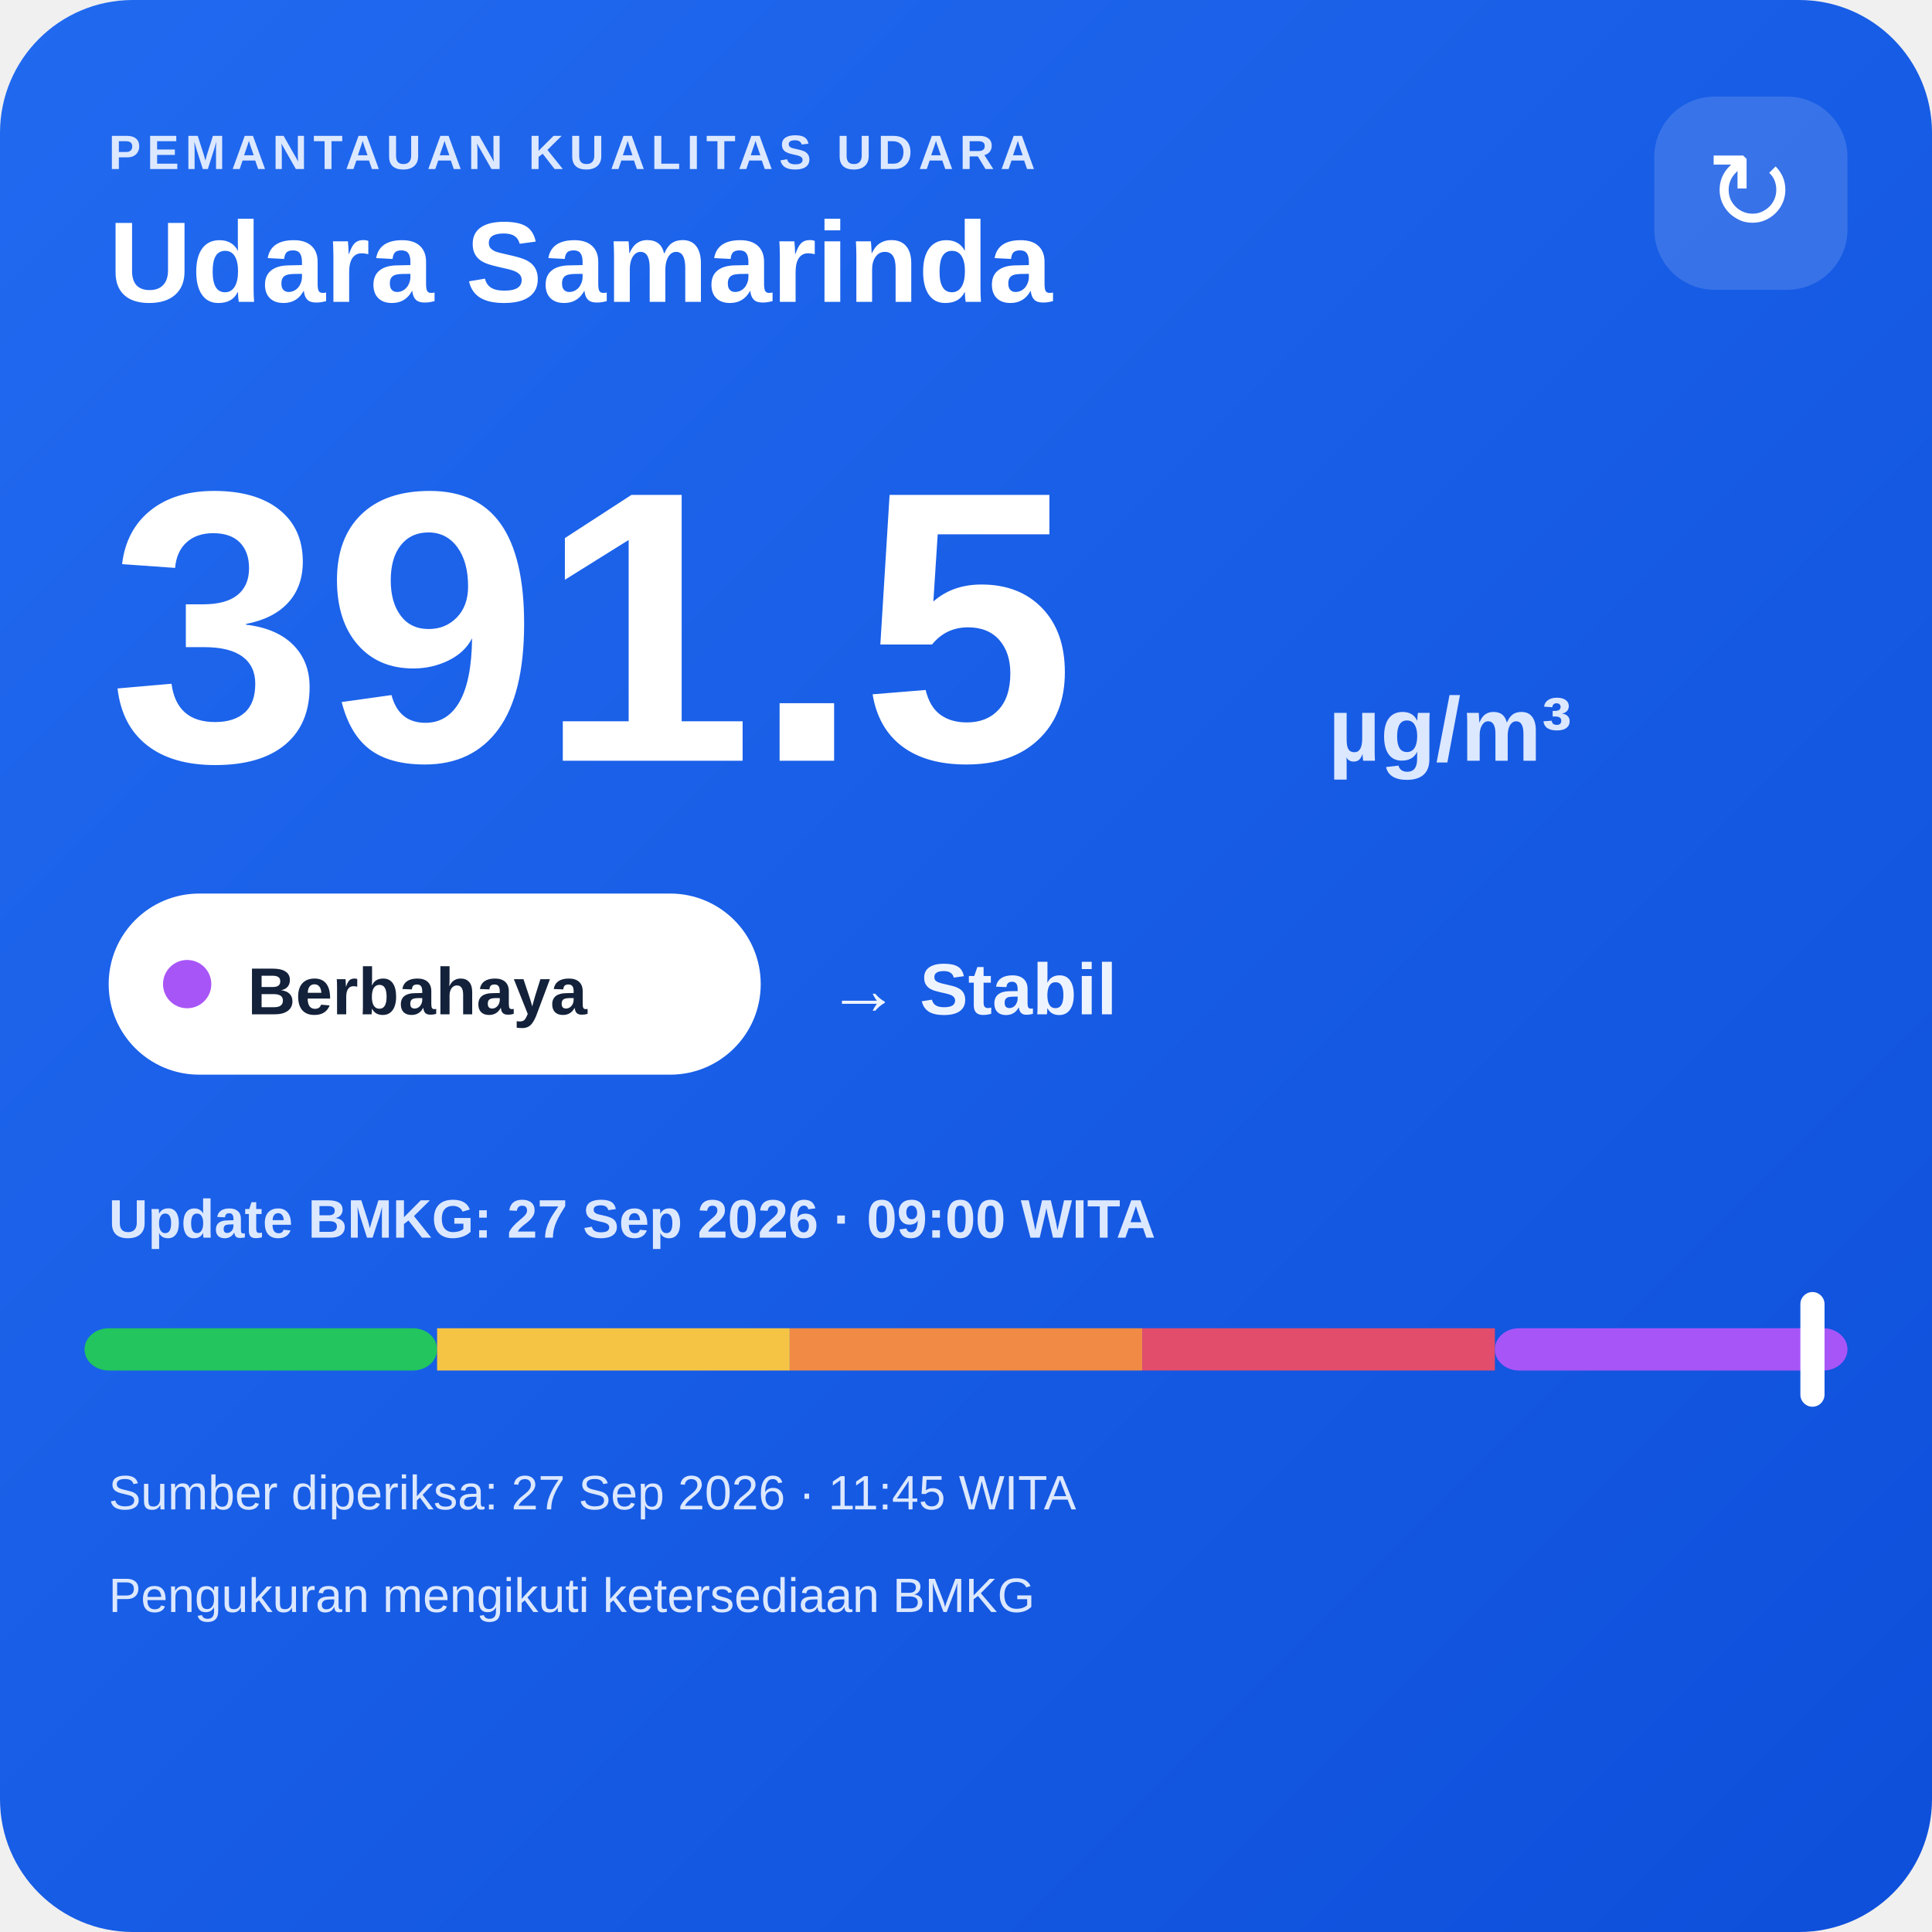
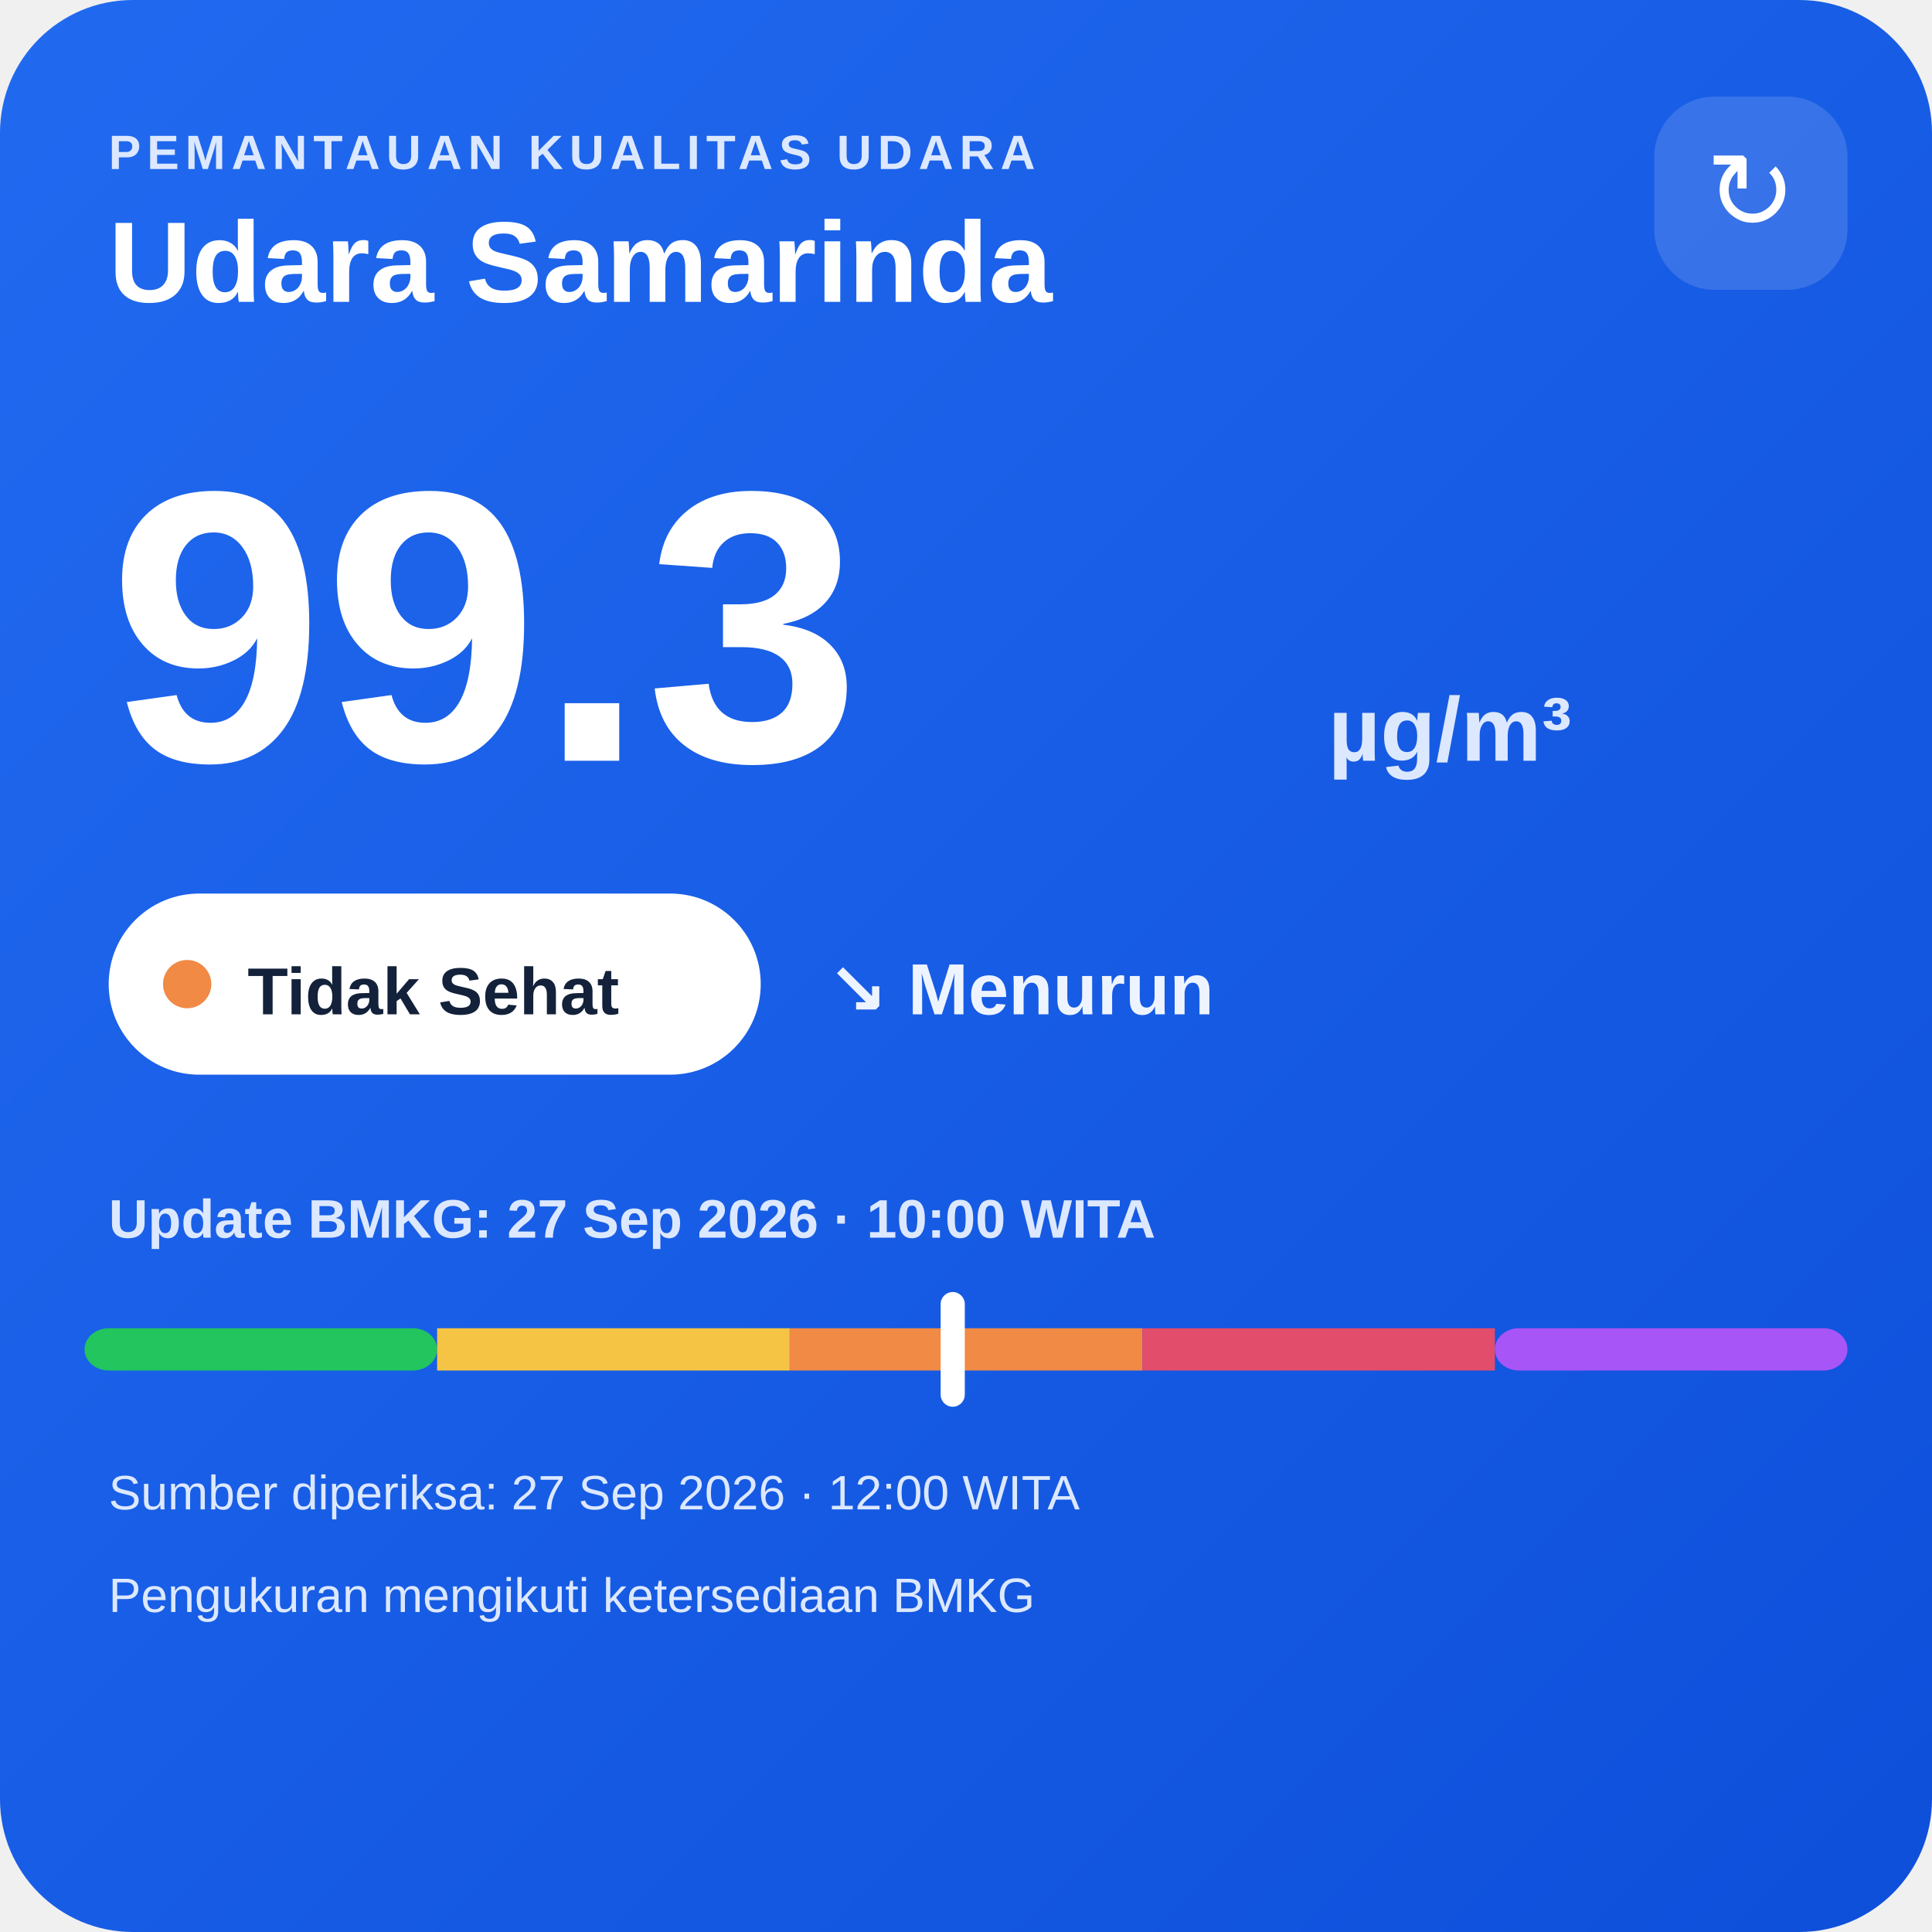
<svg xmlns="http://www.w3.org/2000/svg" width="320" height="320" viewBox="0 0 320 320">
  <defs>
    <linearGradient id="bg" x1="0" y1="0" x2="1" y2="1">
      <stop offset="0" stop-color="#216af0" />
      <stop offset="1" stop-color="#0e4fda" />
    </linearGradient>
  </defs>
  <rect width="320" height="320" rx="22" fill="url(#bg)" />
  <text x="18" y="28" fill="#dce8ff" font-family="Arial,sans-serif" font-size="8" font-weight="700" letter-spacing="1">PEMANTAUAN KUALITAS UDARA</text>
  <text x="18" y="50" fill="#ffffff" font-family="Arial,sans-serif" font-size="19" font-weight="700">Udara Samarinda</text>
  <rect x="274" y="16" width="32" height="32" rx="10" fill="#ffffff" fill-opacity=".14" />
  <text x="290" y="38" text-anchor="middle" fill="#ffffff" font-family="Arial,sans-serif" font-size="18">↻</text>
-   <text x="18" y="126" fill="#ffffff" font-family="Arial,sans-serif" font-size="64" font-weight="800">391.5</text>
+   <text x="18" y="126" fill="#ffffff" font-family="Arial,sans-serif" font-size="64" font-weight="800">99.3</text>
  <text x="220" y="126" fill="#dce8ff" font-family="Arial,sans-serif" font-size="15" font-weight="700">µg/m³</text>
  <rect x="18" y="148" width="108" height="30" rx="15" fill="#ffffff" />
-   <circle cx="31" cy="163" r="4" fill="#a855f7" />
-   <text x="41" y="168" fill="#13213a" font-family="Arial,sans-serif" font-size="11" font-weight="700">Berbahaya</text>
-   <text x="137" y="168" fill="#eef4ff" font-family="Arial,sans-serif" font-size="12" font-weight="700">→ Stabil</text>
-   <text x="18" y="205" fill="#dce8ff" font-family="Arial,sans-serif" font-size="9" font-weight="700">Update BMKG: 27 Sep 2026 · 09:00 WITA</text>
+   <circle cx="31" cy="163" r="4" fill="#f08a45" />
+   <text x="41" y="168" fill="#13213a" font-family="Arial,sans-serif" font-size="11" font-weight="700">Tidak Sehat</text>
+   <text x="137" y="168" fill="#eef4ff" font-family="Arial,sans-serif" font-size="12" font-weight="700">↘ Menurun</text>
+   <text x="18" y="205" fill="#dce8ff" font-family="Arial,sans-serif" font-size="9" font-weight="700">Update BMKG: 27 Sep 2026 · 10:00 WITA</text>
  <rect x="14" y="220" width="58.4" height="7" rx="4" fill="#22c55e" />
  <rect x="72.4" y="220" width="58.4" height="7" fill="#f6c445" />
  <rect x="130.8" y="220" width="58.4" height="7" fill="#f08a45" />
  <rect x="189.2" y="220" width="58.4" height="7" fill="#e24d6b" />
  <rect x="247.6" y="220" width="58.4" height="7" rx="4" fill="#a855f7" />
-   <rect x="298.2" y="214" width="4" height="19" rx="2" fill="#ffffff" />
-   <text x="18" y="250" fill="#dce8ff" font-family="Arial,sans-serif" font-size="8">Sumber diperiksa: 27 Sep 2026 · 11:45 WITA</text>
+   <rect x="155.8" y="214" width="4" height="19" rx="2" fill="#ffffff" />
+   <text x="18" y="250" fill="#dce8ff" font-family="Arial,sans-serif" font-size="8">Sumber diperiksa: 27 Sep 2026 · 12:00 WITA</text>
  <text x="18" y="267" fill="#dce8ff" font-family="Arial,sans-serif" font-size="8">Pengukuran mengikuti ketersediaan BMKG</text>
</svg>
